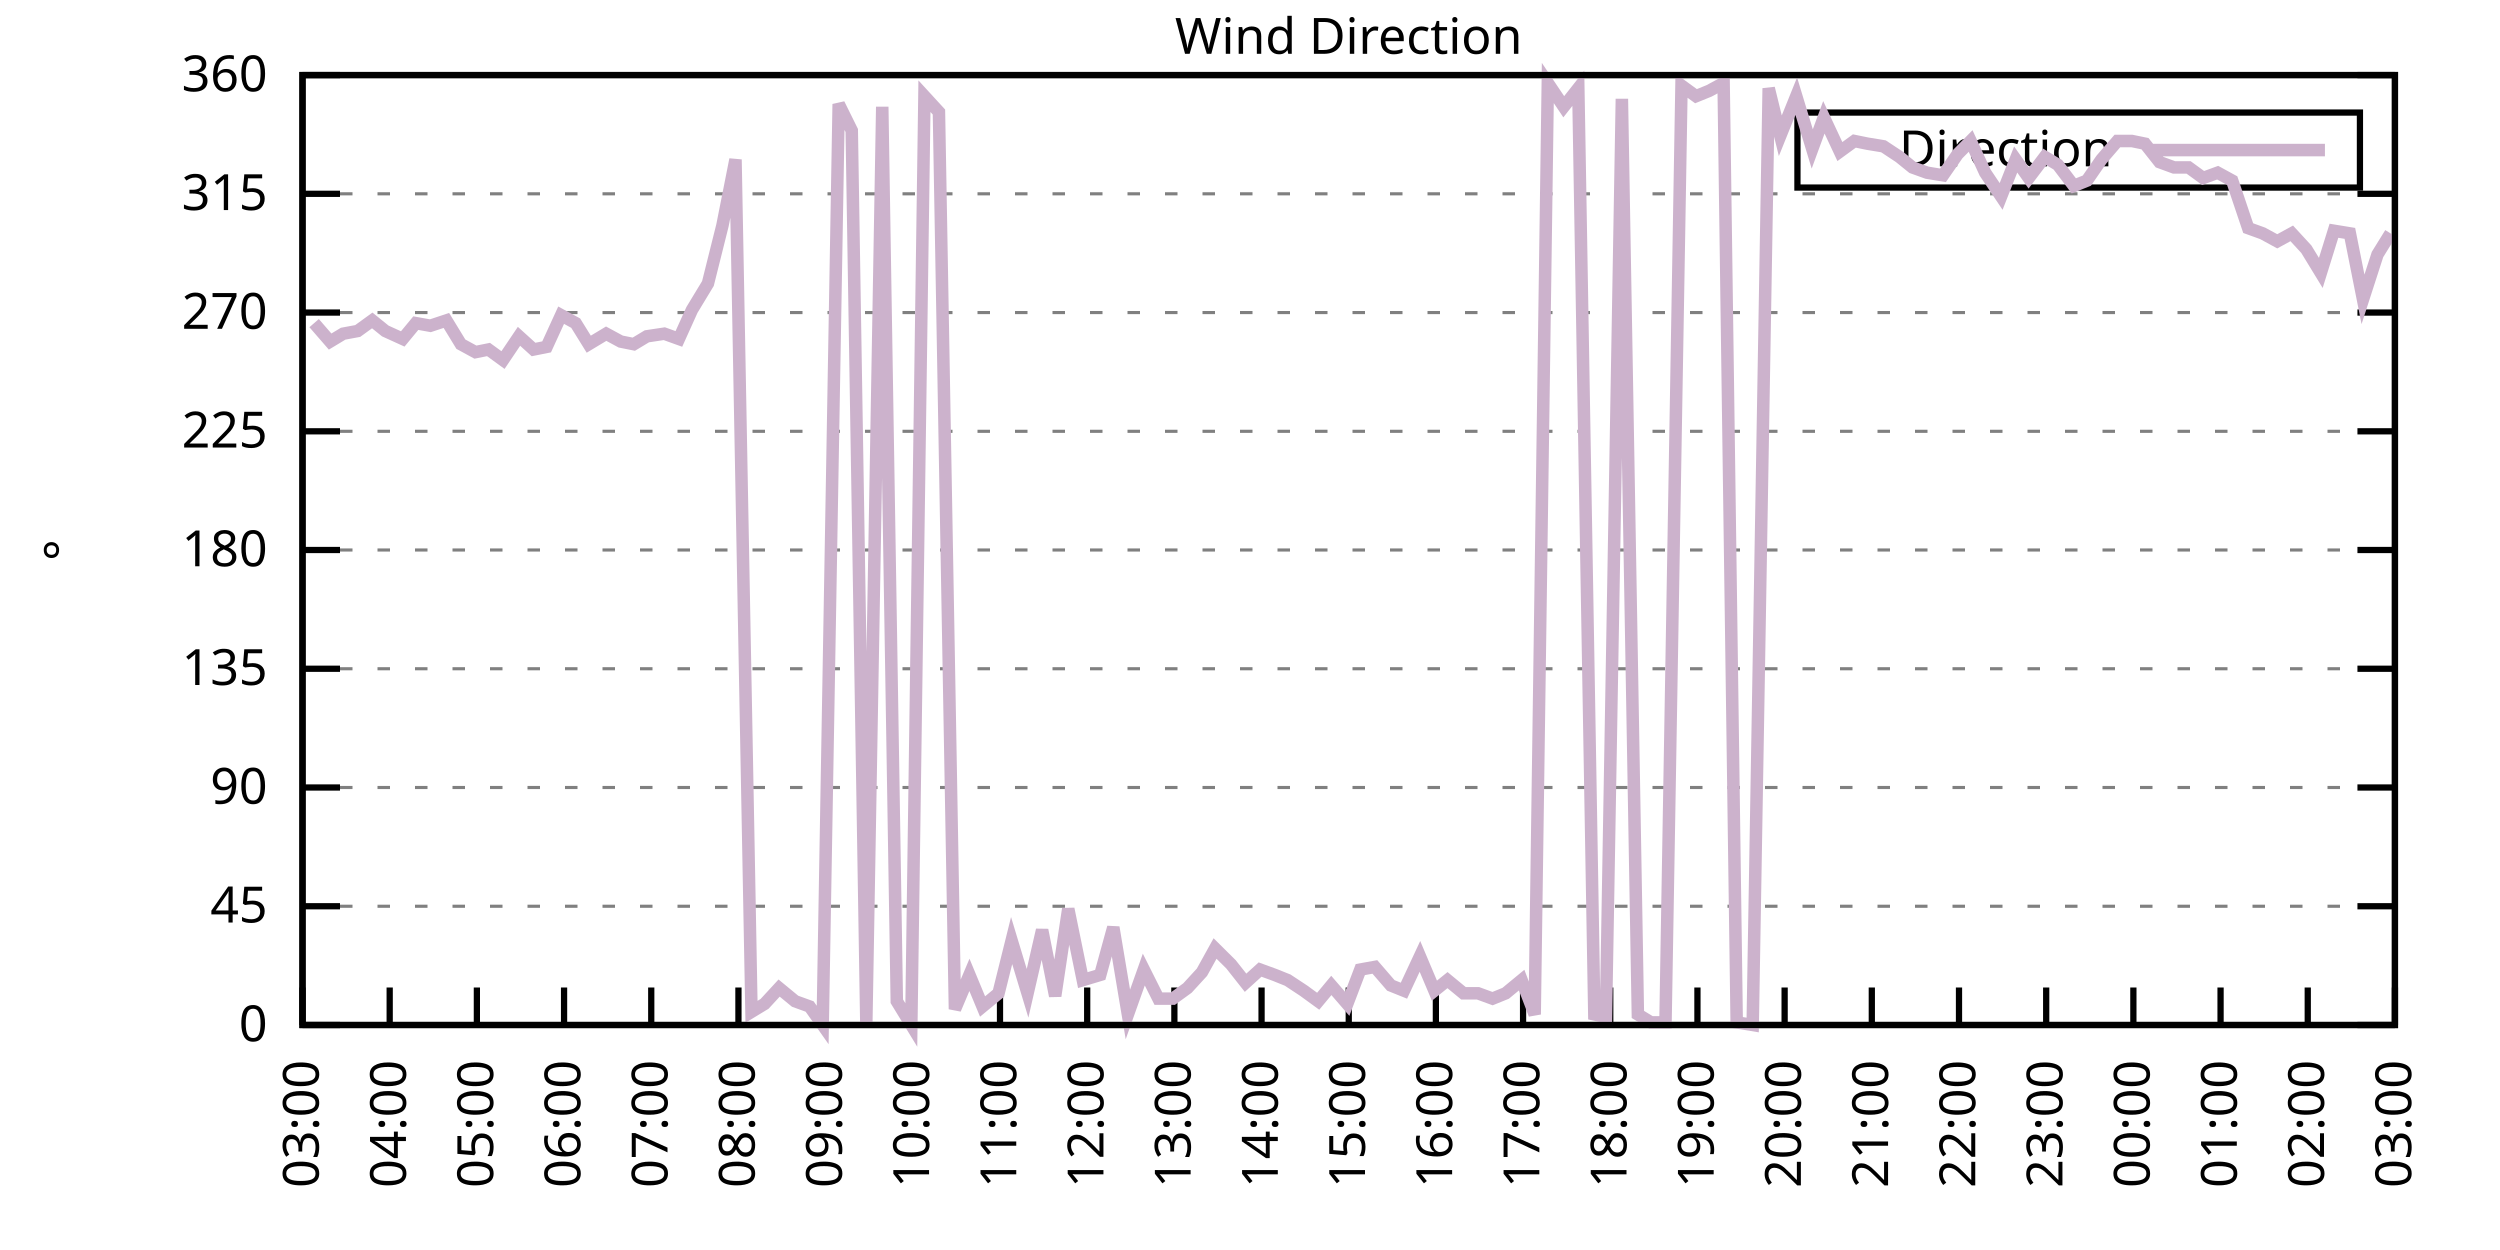
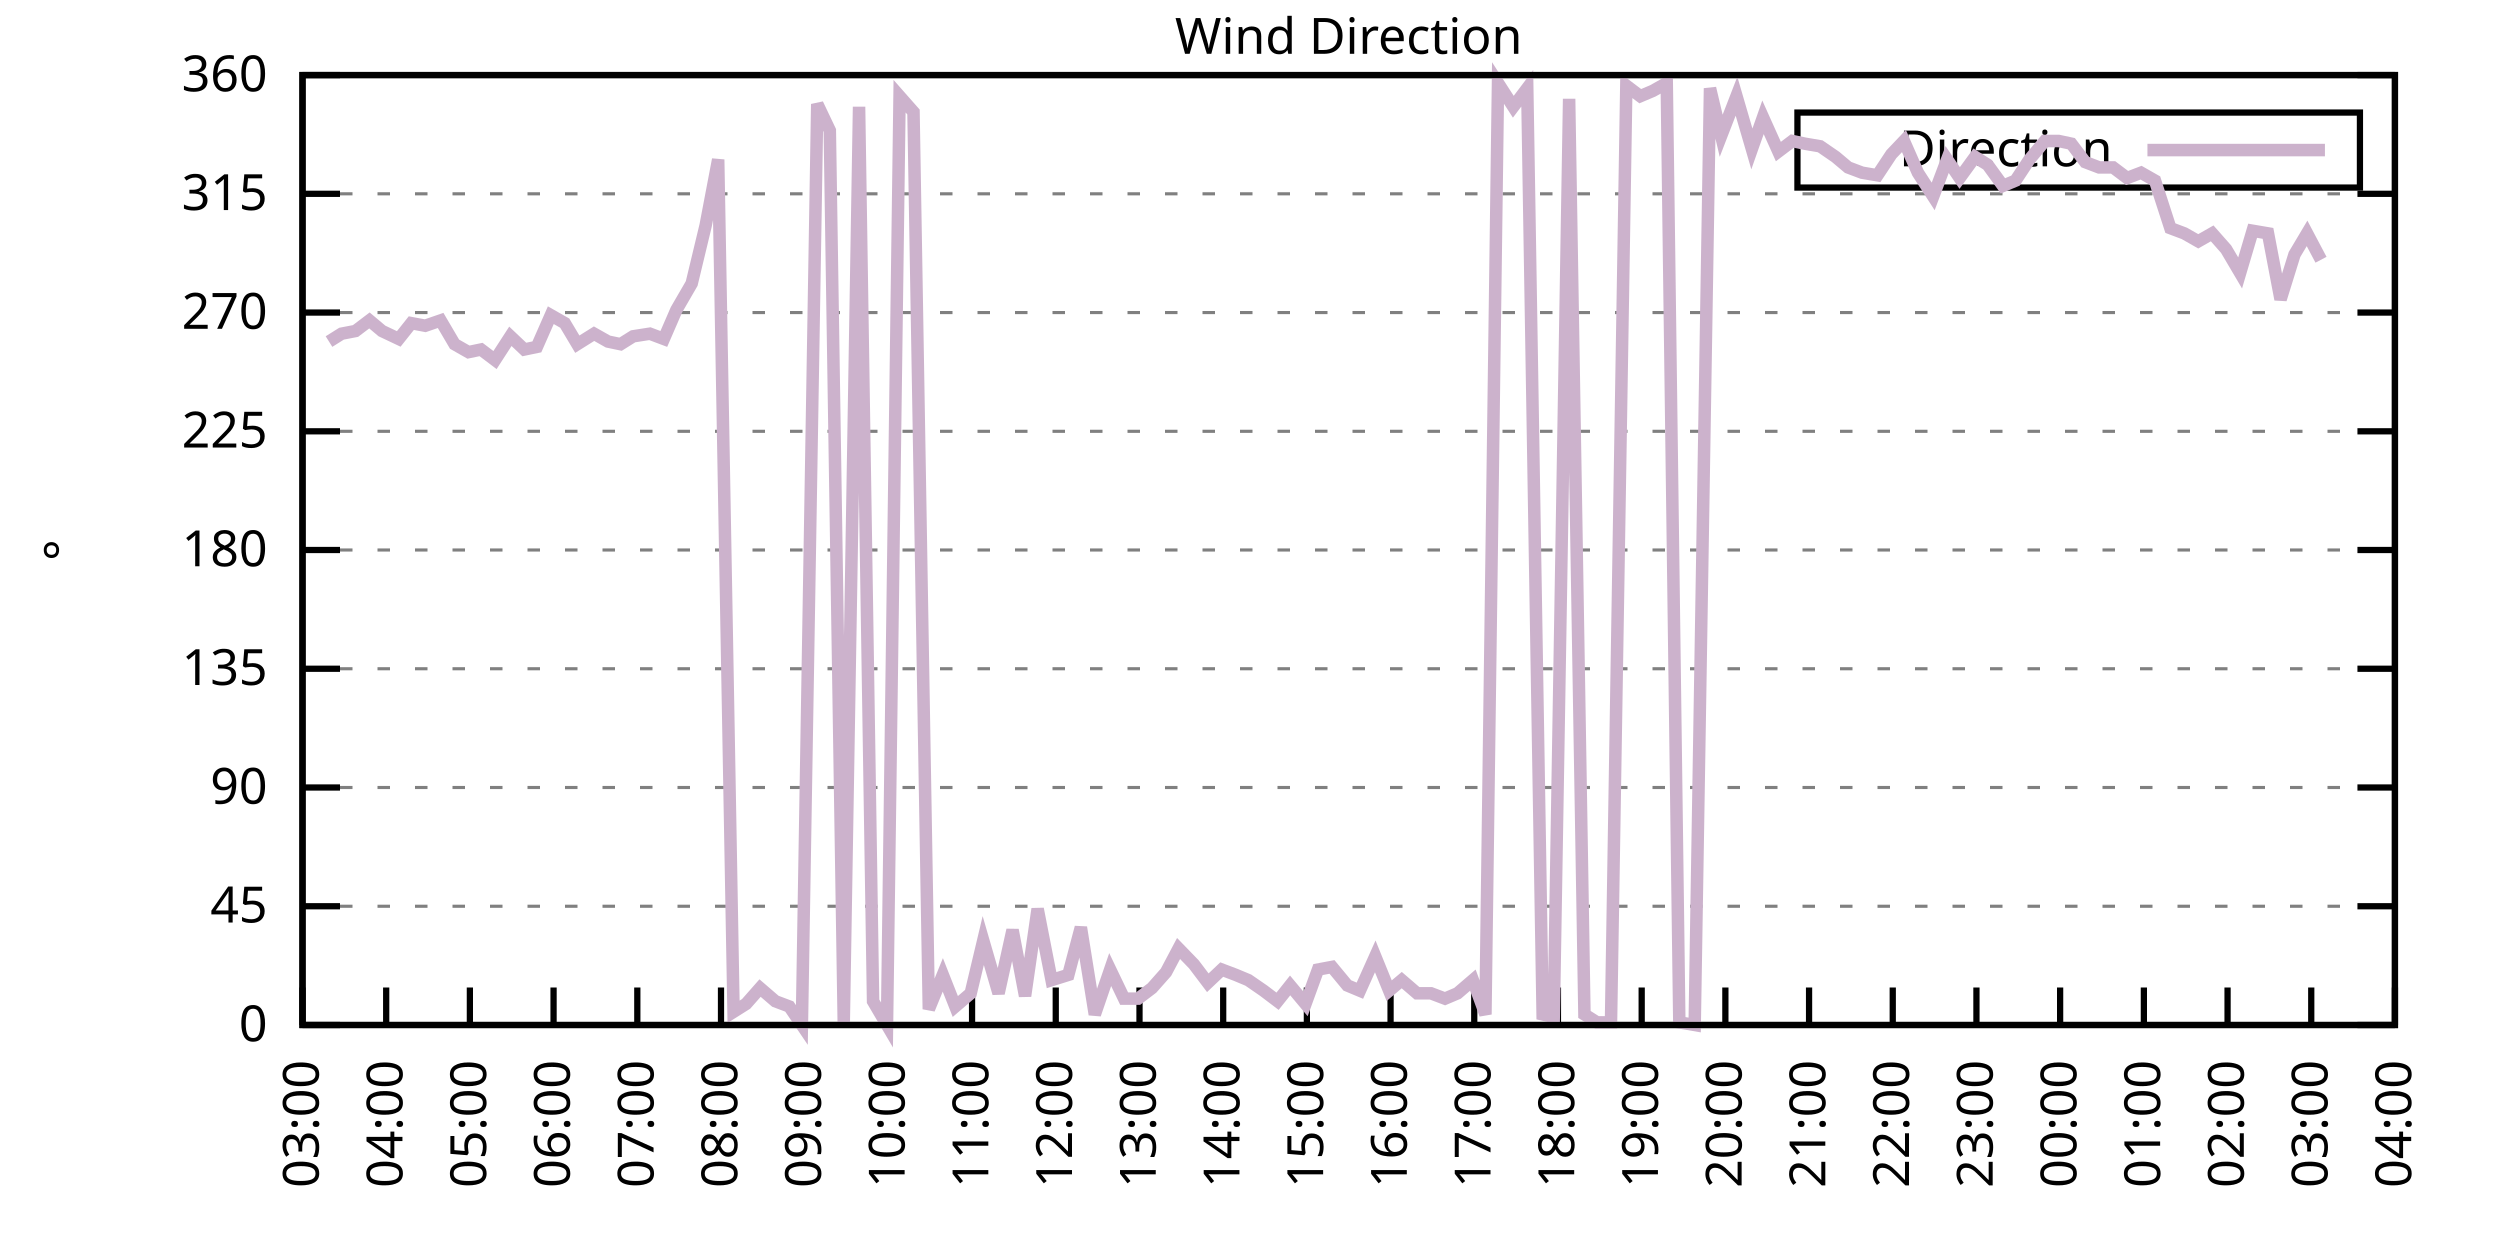
<svg xmlns="http://www.w3.org/2000/svg" xmlns:xlink="http://www.w3.org/1999/xlink" width="400" height="200" viewBox="0 0 400 200">
  <g id="gnuplot_canvas">
    <rect x="0" y="0" width="400" height="200" fill="none" />
    <defs>
      <circle id="gpDot" r="0.5" stroke-width="0.5" stroke="currentColor" />
      <path id="gpPt0" stroke-width="0.333" stroke="currentColor" d="M-1,0 h2 M0,-1 v2" />
      <path id="gpPt1" stroke-width="0.333" stroke="currentColor" d="M-1,-1 L1,1 M1,-1 L-1,1" />
      <path id="gpPt2" stroke-width="0.333" stroke="currentColor" d="M-1,0 L1,0 M0,-1 L0,1 M-1,-1 L1,1 M-1,1 L1,-1" />
      <rect id="gpPt3" stroke-width="0.333" stroke="currentColor" x="-1" y="-1" width="2" height="2" />
      <rect id="gpPt4" stroke-width="0.333" stroke="currentColor" fill="currentColor" x="-1" y="-1" width="2" height="2" />
      <circle id="gpPt5" stroke-width="0.333" stroke="currentColor" cx="0" cy="0" r="1" />
      <use xlink:href="#gpPt5" id="gpPt6" fill="currentColor" stroke="none" />
      <path id="gpPt7" stroke-width="0.333" stroke="currentColor" d="M0,-1.33 L-1.33,0.67 L1.33,0.67 z" />
      <use xlink:href="#gpPt7" id="gpPt8" fill="currentColor" stroke="none" />
      <use xlink:href="#gpPt7" id="gpPt9" stroke="currentColor" transform="rotate(180)" />
      <use xlink:href="#gpPt9" id="gpPt10" fill="currentColor" stroke="none" />
      <use xlink:href="#gpPt3" id="gpPt11" stroke="currentColor" transform="rotate(45)" />
      <use xlink:href="#gpPt11" id="gpPt12" fill="currentColor" stroke="none" />
      <path id="gpPt13" stroke-width="0.333" stroke="currentColor" d="M0,1.330 L1.265,0.411 L0.782,-1.067 L-0.782,-1.076 L-1.265,0.411 z" />
      <use xlink:href="#gpPt13" id="gpPt14" fill="currentColor" stroke="none" />
      <filter id="textbox" filterUnits="objectBoundingBox" x="0" y="0" height="1" width="1">
        <feFlood flood-color="white" flood-opacity="1" result="bgnd" />
        <feComposite in="SourceGraphic" in2="bgnd" operator="atop" />
      </filter>
      <filter id="greybox" filterUnits="objectBoundingBox" x="0" y="0" height="1" width="1">
        <feFlood flood-color="lightgrey" flood-opacity="1" result="grey" />
        <feComposite in="SourceGraphic" in2="grey" operator="atop" />
      </filter>
    </defs>
    <g fill="none" color="white" stroke="currentColor" stroke-width="1.00" stroke-linecap="butt" stroke-linejoin="miter">
</g>
    <g fill="none" color="black" stroke="currentColor" stroke-width="1.00" stroke-linecap="butt" stroke-linejoin="miter">
      <g stroke="none" shape-rendering="crispEdges">
        <polygon fill="rgb(255, 255, 255)" points="48.40,164.00 383.18,164.00 383.18,12.02 48.40,12.02 " />
      </g>
    </g>
    <g fill="none" color="black" stroke="currentColor" stroke-width="1.00" stroke-linecap="butt" stroke-linejoin="miter">
</g>
    <g fill="none" color="black" stroke="black" stroke-width="0.50" stroke-linecap="butt" stroke-linejoin="miter">
</g>
    <g fill="none" color="gray" stroke="currentColor" stroke-width="0.50" stroke-linecap="butt" stroke-linejoin="miter">
      <path stroke="gray" stroke-dasharray="2,4" class="gridline" d="M48.40,164.00 L383.19,164.00  " />
    </g>
    <g fill="none" color="gray" stroke="gray" stroke-width="1.00" stroke-linecap="butt" stroke-linejoin="miter">
</g>
    <g fill="none" color="black" stroke="currentColor" stroke-width="1.00" stroke-linecap="butt" stroke-linejoin="miter">
      <path stroke="black" d="M48.40,164.00 L54.40,164.00 M383.19,164.00 L377.19,164.00  " />
      <g transform="translate(42.80,166.60)" stroke="none" fill="black" font-family="Sans" font-size="8.00" text-anchor="end">
        <text>
          <tspan font-family="Sans"> 0</tspan>
        </text>
      </g>
    </g>
    <g fill="none" color="black" stroke="currentColor" stroke-width="1.00" stroke-linecap="butt" stroke-linejoin="miter">
</g>
    <g fill="none" color="black" stroke="black" stroke-width="0.50" stroke-linecap="butt" stroke-linejoin="miter">
</g>
    <g fill="none" color="gray" stroke="currentColor" stroke-width="0.50" stroke-linecap="butt" stroke-linejoin="miter">
      <path stroke="gray" stroke-dasharray="2,4" class="gridline" d="M48.40,145.00 L383.19,145.00  " />
    </g>
    <g fill="none" color="gray" stroke="gray" stroke-width="1.00" stroke-linecap="butt" stroke-linejoin="miter">
</g>
    <g fill="none" color="black" stroke="currentColor" stroke-width="1.00" stroke-linecap="butt" stroke-linejoin="miter">
      <path stroke="black" d="M48.40,145.00 L54.40,145.00 M383.19,145.00 L377.19,145.00  " />
      <g transform="translate(42.80,147.60)" stroke="none" fill="black" font-family="Sans" font-size="8.00" text-anchor="end">
        <text>
          <tspan font-family="Sans"> 45</tspan>
        </text>
      </g>
    </g>
    <g fill="none" color="black" stroke="currentColor" stroke-width="1.00" stroke-linecap="butt" stroke-linejoin="miter">
</g>
    <g fill="none" color="black" stroke="black" stroke-width="0.50" stroke-linecap="butt" stroke-linejoin="miter">
</g>
    <g fill="none" color="gray" stroke="currentColor" stroke-width="0.50" stroke-linecap="butt" stroke-linejoin="miter">
      <path stroke="gray" stroke-dasharray="2,4" class="gridline" d="M48.40,126.00 L383.19,126.00  " />
    </g>
    <g fill="none" color="gray" stroke="gray" stroke-width="1.00" stroke-linecap="butt" stroke-linejoin="miter">
</g>
    <g fill="none" color="black" stroke="currentColor" stroke-width="1.00" stroke-linecap="butt" stroke-linejoin="miter">
      <path stroke="black" d="M48.40,126.00 L54.40,126.00 M383.19,126.00 L377.19,126.00  " />
      <g transform="translate(42.80,128.60)" stroke="none" fill="black" font-family="Sans" font-size="8.00" text-anchor="end">
        <text>
          <tspan font-family="Sans"> 90</tspan>
        </text>
      </g>
    </g>
    <g fill="none" color="black" stroke="currentColor" stroke-width="1.00" stroke-linecap="butt" stroke-linejoin="miter">
</g>
    <g fill="none" color="black" stroke="black" stroke-width="0.50" stroke-linecap="butt" stroke-linejoin="miter">
</g>
    <g fill="none" color="gray" stroke="currentColor" stroke-width="0.50" stroke-linecap="butt" stroke-linejoin="miter">
      <path stroke="gray" stroke-dasharray="2,4" class="gridline" d="M48.40,107.00 L383.19,107.00  " />
    </g>
    <g fill="none" color="gray" stroke="gray" stroke-width="1.00" stroke-linecap="butt" stroke-linejoin="miter">
</g>
    <g fill="none" color="black" stroke="currentColor" stroke-width="1.00" stroke-linecap="butt" stroke-linejoin="miter">
      <path stroke="black" d="M48.40,107.00 L54.40,107.00 M383.19,107.00 L377.19,107.00  " />
      <g transform="translate(42.80,109.60)" stroke="none" fill="black" font-family="Sans" font-size="8.00" text-anchor="end">
        <text>
          <tspan font-family="Sans"> 135</tspan>
        </text>
      </g>
    </g>
    <g fill="none" color="black" stroke="currentColor" stroke-width="1.00" stroke-linecap="butt" stroke-linejoin="miter">
</g>
    <g fill="none" color="black" stroke="black" stroke-width="0.50" stroke-linecap="butt" stroke-linejoin="miter">
</g>
    <g fill="none" color="gray" stroke="currentColor" stroke-width="0.50" stroke-linecap="butt" stroke-linejoin="miter">
      <path stroke="gray" stroke-dasharray="2,4" class="gridline" d="M48.40,88.00 L383.19,88.00  " />
    </g>
    <g fill="none" color="gray" stroke="gray" stroke-width="1.00" stroke-linecap="butt" stroke-linejoin="miter">
</g>
    <g fill="none" color="black" stroke="currentColor" stroke-width="1.00" stroke-linecap="butt" stroke-linejoin="miter">
      <path stroke="black" d="M48.40,88.00 L54.40,88.00 M383.19,88.00 L377.19,88.00  " />
      <g transform="translate(42.80,90.60)" stroke="none" fill="black" font-family="Sans" font-size="8.00" text-anchor="end">
        <text>
          <tspan font-family="Sans"> 180</tspan>
        </text>
      </g>
    </g>
    <g fill="none" color="black" stroke="currentColor" stroke-width="1.00" stroke-linecap="butt" stroke-linejoin="miter">
</g>
    <g fill="none" color="black" stroke="black" stroke-width="0.50" stroke-linecap="butt" stroke-linejoin="miter">
</g>
    <g fill="none" color="gray" stroke="currentColor" stroke-width="0.50" stroke-linecap="butt" stroke-linejoin="miter">
      <path stroke="gray" stroke-dasharray="2,4" class="gridline" d="M48.40,69.01 L383.19,69.01  " />
    </g>
    <g fill="none" color="gray" stroke="gray" stroke-width="1.00" stroke-linecap="butt" stroke-linejoin="miter">
</g>
    <g fill="none" color="black" stroke="currentColor" stroke-width="1.00" stroke-linecap="butt" stroke-linejoin="miter">
      <path stroke="black" d="M48.40,69.01 L54.40,69.01 M383.19,69.01 L377.19,69.01  " />
      <g transform="translate(42.80,71.61)" stroke="none" fill="black" font-family="Sans" font-size="8.00" text-anchor="end">
        <text>
          <tspan font-family="Sans"> 225</tspan>
        </text>
      </g>
    </g>
    <g fill="none" color="black" stroke="currentColor" stroke-width="1.00" stroke-linecap="butt" stroke-linejoin="miter">
</g>
    <g fill="none" color="black" stroke="black" stroke-width="0.50" stroke-linecap="butt" stroke-linejoin="miter">
</g>
    <g fill="none" color="gray" stroke="currentColor" stroke-width="0.50" stroke-linecap="butt" stroke-linejoin="miter">
      <path stroke="gray" stroke-dasharray="2,4" class="gridline" d="M48.40,50.01 L383.19,50.01  " />
    </g>
    <g fill="none" color="gray" stroke="gray" stroke-width="1.00" stroke-linecap="butt" stroke-linejoin="miter">
</g>
    <g fill="none" color="black" stroke="currentColor" stroke-width="1.00" stroke-linecap="butt" stroke-linejoin="miter">
      <path stroke="black" d="M48.40,50.01 L54.40,50.01 M383.19,50.01 L377.19,50.01  " />
      <g transform="translate(42.80,52.61)" stroke="none" fill="black" font-family="Sans" font-size="8.00" text-anchor="end">
        <text>
          <tspan font-family="Sans"> 270</tspan>
        </text>
      </g>
    </g>
    <g fill="none" color="black" stroke="currentColor" stroke-width="1.00" stroke-linecap="butt" stroke-linejoin="miter">
</g>
    <g fill="none" color="black" stroke="black" stroke-width="0.50" stroke-linecap="butt" stroke-linejoin="miter">
</g>
    <g fill="none" color="gray" stroke="currentColor" stroke-width="0.50" stroke-linecap="butt" stroke-linejoin="miter">
      <path stroke="gray" stroke-dasharray="2,4" class="gridline" d="M48.40,31.01 L383.19,31.01  " />
    </g>
    <g fill="none" color="gray" stroke="gray" stroke-width="1.00" stroke-linecap="butt" stroke-linejoin="miter">
</g>
    <g fill="none" color="black" stroke="currentColor" stroke-width="1.00" stroke-linecap="butt" stroke-linejoin="miter">
      <path stroke="black" d="M48.40,31.01 L54.40,31.01 M383.19,31.01 L377.19,31.01  " />
      <g transform="translate(42.80,33.61)" stroke="none" fill="black" font-family="Sans" font-size="8.00" text-anchor="end">
        <text>
          <tspan font-family="Sans"> 315</tspan>
        </text>
      </g>
    </g>
    <g fill="none" color="black" stroke="currentColor" stroke-width="1.00" stroke-linecap="butt" stroke-linejoin="miter">
</g>
    <g fill="none" color="black" stroke="black" stroke-width="0.50" stroke-linecap="butt" stroke-linejoin="miter">
</g>
    <g fill="none" color="gray" stroke="currentColor" stroke-width="0.50" stroke-linecap="butt" stroke-linejoin="miter">
      <path stroke="gray" stroke-dasharray="2,4" class="gridline" d="M48.40,12.01 L383.19,12.01  " />
    </g>
    <g fill="none" color="gray" stroke="gray" stroke-width="1.00" stroke-linecap="butt" stroke-linejoin="miter">
</g>
    <g fill="none" color="black" stroke="currentColor" stroke-width="1.00" stroke-linecap="butt" stroke-linejoin="miter">
      <path stroke="black" d="M48.40,12.01 L54.40,12.01 M383.19,12.01 L377.19,12.01  " />
      <g transform="translate(42.80,14.61)" stroke="none" fill="black" font-family="Sans" font-size="8.00" text-anchor="end">
        <text>
          <tspan font-family="Sans"> 360</tspan>
        </text>
      </g>
    </g>
    <g fill="none" color="black" stroke="currentColor" stroke-width="1.00" stroke-linecap="butt" stroke-linejoin="miter">
      <path stroke="black" d="M48.40,164.00 L48.40,158.00  " />
      <g transform="translate(51.00,169.60) rotate(270.00)" stroke="none" fill="black" font-family="Sans" font-size="8.00" text-anchor="end">
        <text>
          <tspan font-family="Sans">03:00</tspan>
        </text>
      </g>
    </g>
    <g fill="none" color="black" stroke="currentColor" stroke-width="1.00" stroke-linecap="butt" stroke-linejoin="miter">
-       <path stroke="black" d="M62.35,164.00 L62.35,158.00  " />
-       <g transform="translate(64.95,169.60) rotate(270.00)" stroke="none" fill="black" font-family="Sans" font-size="8.00" text-anchor="end">
+       <path stroke="black" d="M61.79,164.00 L61.79,158.00  " />
+       <g transform="translate(64.39,169.60) rotate(270.00)" stroke="none" fill="black" font-family="Sans" font-size="8.00" text-anchor="end">
        <text>
          <tspan font-family="Sans">04:00</tspan>
        </text>
      </g>
    </g>
    <g fill="none" color="black" stroke="currentColor" stroke-width="1.00" stroke-linecap="butt" stroke-linejoin="miter">
-       <path stroke="black" d="M76.30,164.00 L76.30,158.00  " />
-       <g transform="translate(78.90,169.60) rotate(270.00)" stroke="none" fill="black" font-family="Sans" font-size="8.00" text-anchor="end">
+       <path stroke="black" d="M75.18,164.00 L75.18,158.00  " />
+       <g transform="translate(77.78,169.60) rotate(270.00)" stroke="none" fill="black" font-family="Sans" font-size="8.00" text-anchor="end">
        <text>
          <tspan font-family="Sans">05:00</tspan>
        </text>
      </g>
    </g>
    <g fill="none" color="black" stroke="currentColor" stroke-width="1.00" stroke-linecap="butt" stroke-linejoin="miter">
-       <path stroke="black" d="M90.25,164.00 L90.25,158.00  " />
-       <g transform="translate(92.85,169.60) rotate(270.00)" stroke="none" fill="black" font-family="Sans" font-size="8.00" text-anchor="end">
+       <path stroke="black" d="M88.57,164.00 L88.57,158.00  " />
+       <g transform="translate(91.17,169.60) rotate(270.00)" stroke="none" fill="black" font-family="Sans" font-size="8.00" text-anchor="end">
        <text>
          <tspan font-family="Sans">06:00</tspan>
        </text>
      </g>
    </g>
    <g fill="none" color="black" stroke="currentColor" stroke-width="1.00" stroke-linecap="butt" stroke-linejoin="miter">
-       <path stroke="black" d="M104.20,164.00 L104.20,158.00  " />
-       <g transform="translate(106.80,169.60) rotate(270.00)" stroke="none" fill="black" font-family="Sans" font-size="8.00" text-anchor="end">
+       <path stroke="black" d="M101.97,164.00 L101.97,158.00  " />
+       <g transform="translate(104.57,169.60) rotate(270.00)" stroke="none" fill="black" font-family="Sans" font-size="8.00" text-anchor="end">
        <text>
          <tspan font-family="Sans">07:00</tspan>
        </text>
      </g>
    </g>
    <g fill="none" color="black" stroke="currentColor" stroke-width="1.00" stroke-linecap="butt" stroke-linejoin="miter">
-       <path stroke="black" d="M118.15,164.00 L118.15,158.00  " />
-       <g transform="translate(120.75,169.60) rotate(270.00)" stroke="none" fill="black" font-family="Sans" font-size="8.00" text-anchor="end">
+       <path stroke="black" d="M115.36,164.00 L115.36,158.00  " />
+       <g transform="translate(117.96,169.60) rotate(270.00)" stroke="none" fill="black" font-family="Sans" font-size="8.00" text-anchor="end">
        <text>
          <tspan font-family="Sans">08:00</tspan>
        </text>
      </g>
    </g>
    <g fill="none" color="black" stroke="currentColor" stroke-width="1.00" stroke-linecap="butt" stroke-linejoin="miter">
-       <path stroke="black" d="M132.10,164.00 L132.10,158.00  " />
-       <g transform="translate(134.70,169.60) rotate(270.00)" stroke="none" fill="black" font-family="Sans" font-size="8.00" text-anchor="end">
+       <path stroke="black" d="M128.75,164.00 L128.75,158.00  " />
+       <g transform="translate(131.35,169.60) rotate(270.00)" stroke="none" fill="black" font-family="Sans" font-size="8.00" text-anchor="end">
        <text>
          <tspan font-family="Sans">09:00</tspan>
        </text>
      </g>
    </g>
    <g fill="none" color="black" stroke="currentColor" stroke-width="1.00" stroke-linecap="butt" stroke-linejoin="miter">
-       <path stroke="black" d="M146.05,164.00 L146.05,158.00  " />
-       <g transform="translate(148.65,169.60) rotate(270.00)" stroke="none" fill="black" font-family="Sans" font-size="8.00" text-anchor="end">
+       <path stroke="black" d="M142.14,164.00 L142.14,158.00  " />
+       <g transform="translate(144.74,169.60) rotate(270.00)" stroke="none" fill="black" font-family="Sans" font-size="8.00" text-anchor="end">
        <text>
          <tspan font-family="Sans">10:00</tspan>
        </text>
      </g>
    </g>
    <g fill="none" color="black" stroke="currentColor" stroke-width="1.00" stroke-linecap="butt" stroke-linejoin="miter">
-       <path stroke="black" d="M160.00,164.00 L160.00,158.00  " />
-       <g transform="translate(162.60,169.60) rotate(270.00)" stroke="none" fill="black" font-family="Sans" font-size="8.00" text-anchor="end">
+       <path stroke="black" d="M155.53,164.00 L155.53,158.00  " />
+       <g transform="translate(158.13,169.60) rotate(270.00)" stroke="none" fill="black" font-family="Sans" font-size="8.00" text-anchor="end">
        <text>
          <tspan font-family="Sans">11:00</tspan>
        </text>
      </g>
    </g>
    <g fill="none" color="black" stroke="currentColor" stroke-width="1.00" stroke-linecap="butt" stroke-linejoin="miter">
-       <path stroke="black" d="M173.95,164.00 L173.95,158.00  " />
-       <g transform="translate(176.55,169.60) rotate(270.00)" stroke="none" fill="black" font-family="Sans" font-size="8.00" text-anchor="end">
+       <path stroke="black" d="M168.92,164.00 L168.92,158.00  " />
+       <g transform="translate(171.52,169.60) rotate(270.00)" stroke="none" fill="black" font-family="Sans" font-size="8.00" text-anchor="end">
        <text>
          <tspan font-family="Sans">12:00</tspan>
        </text>
      </g>
    </g>
    <g fill="none" color="black" stroke="currentColor" stroke-width="1.00" stroke-linecap="butt" stroke-linejoin="miter">
-       <path stroke="black" d="M187.90,164.00 L187.90,158.00  " />
-       <g transform="translate(190.50,169.60) rotate(270.00)" stroke="none" fill="black" font-family="Sans" font-size="8.00" text-anchor="end">
+       <path stroke="black" d="M182.32,164.00 L182.32,158.00  " />
+       <g transform="translate(184.92,169.60) rotate(270.00)" stroke="none" fill="black" font-family="Sans" font-size="8.00" text-anchor="end">
        <text>
          <tspan font-family="Sans">13:00</tspan>
        </text>
      </g>
    </g>
    <g fill="none" color="black" stroke="currentColor" stroke-width="1.00" stroke-linecap="butt" stroke-linejoin="miter">
-       <path stroke="black" d="M201.85,164.00 L201.85,158.00  " />
-       <g transform="translate(204.45,169.60) rotate(270.00)" stroke="none" fill="black" font-family="Sans" font-size="8.00" text-anchor="end">
+       <path stroke="black" d="M195.71,164.00 L195.71,158.00  " />
+       <g transform="translate(198.31,169.60) rotate(270.00)" stroke="none" fill="black" font-family="Sans" font-size="8.00" text-anchor="end">
        <text>
          <tspan font-family="Sans">14:00</tspan>
        </text>
      </g>
    </g>
    <g fill="none" color="black" stroke="currentColor" stroke-width="1.00" stroke-linecap="butt" stroke-linejoin="miter">
-       <path stroke="black" d="M215.80,164.00 L215.80,158.00  " />
-       <g transform="translate(218.40,169.60) rotate(270.00)" stroke="none" fill="black" font-family="Sans" font-size="8.00" text-anchor="end">
+       <path stroke="black" d="M209.10,164.00 L209.10,158.00  " />
+       <g transform="translate(211.70,169.60) rotate(270.00)" stroke="none" fill="black" font-family="Sans" font-size="8.00" text-anchor="end">
        <text>
          <tspan font-family="Sans">15:00</tspan>
        </text>
      </g>
    </g>
    <g fill="none" color="black" stroke="currentColor" stroke-width="1.00" stroke-linecap="butt" stroke-linejoin="miter">
-       <path stroke="black" d="M229.74,164.00 L229.74,158.00  " />
-       <g transform="translate(232.34,169.60) rotate(270.00)" stroke="none" fill="black" font-family="Sans" font-size="8.00" text-anchor="end">
+       <path stroke="black" d="M222.49,164.00 L222.49,158.00  " />
+       <g transform="translate(225.09,169.60) rotate(270.00)" stroke="none" fill="black" font-family="Sans" font-size="8.00" text-anchor="end">
        <text>
          <tspan font-family="Sans">16:00</tspan>
        </text>
      </g>
    </g>
    <g fill="none" color="black" stroke="currentColor" stroke-width="1.00" stroke-linecap="butt" stroke-linejoin="miter">
-       <path stroke="black" d="M243.69,164.00 L243.69,158.00  " />
-       <g transform="translate(246.29,169.60) rotate(270.00)" stroke="none" fill="black" font-family="Sans" font-size="8.00" text-anchor="end">
+       <path stroke="black" d="M235.88,164.00 L235.88,158.00  " />
+       <g transform="translate(238.48,169.60) rotate(270.00)" stroke="none" fill="black" font-family="Sans" font-size="8.00" text-anchor="end">
        <text>
          <tspan font-family="Sans">17:00</tspan>
        </text>
      </g>
    </g>
    <g fill="none" color="black" stroke="currentColor" stroke-width="1.00" stroke-linecap="butt" stroke-linejoin="miter">
-       <path stroke="black" d="M257.64,164.00 L257.64,158.00  " />
-       <g transform="translate(260.24,169.60) rotate(270.00)" stroke="none" fill="black" font-family="Sans" font-size="8.00" text-anchor="end">
+       <path stroke="black" d="M249.27,164.00 L249.27,158.00  " />
+       <g transform="translate(251.87,169.60) rotate(270.00)" stroke="none" fill="black" font-family="Sans" font-size="8.00" text-anchor="end">
        <text>
          <tspan font-family="Sans">18:00</tspan>
        </text>
      </g>
    </g>
    <g fill="none" color="black" stroke="currentColor" stroke-width="1.00" stroke-linecap="butt" stroke-linejoin="miter">
-       <path stroke="black" d="M271.59,164.00 L271.59,158.00  " />
-       <g transform="translate(274.19,169.60) rotate(270.00)" stroke="none" fill="black" font-family="Sans" font-size="8.00" text-anchor="end">
+       <path stroke="black" d="M262.67,164.00 L262.67,158.00  " />
+       <g transform="translate(265.27,169.60) rotate(270.00)" stroke="none" fill="black" font-family="Sans" font-size="8.00" text-anchor="end">
        <text>
          <tspan font-family="Sans">19:00</tspan>
        </text>
      </g>
    </g>
    <g fill="none" color="black" stroke="currentColor" stroke-width="1.00" stroke-linecap="butt" stroke-linejoin="miter">
-       <path stroke="black" d="M285.54,164.00 L285.54,158.00  " />
-       <g transform="translate(288.14,169.60) rotate(270.00)" stroke="none" fill="black" font-family="Sans" font-size="8.00" text-anchor="end">
+       <path stroke="black" d="M276.06,164.00 L276.06,158.00  " />
+       <g transform="translate(278.66,169.60) rotate(270.00)" stroke="none" fill="black" font-family="Sans" font-size="8.00" text-anchor="end">
        <text>
          <tspan font-family="Sans">20:00</tspan>
        </text>
      </g>
    </g>
    <g fill="none" color="black" stroke="currentColor" stroke-width="1.00" stroke-linecap="butt" stroke-linejoin="miter">
-       <path stroke="black" d="M299.49,164.00 L299.49,158.00  " />
-       <g transform="translate(302.09,169.60) rotate(270.00)" stroke="none" fill="black" font-family="Sans" font-size="8.00" text-anchor="end">
+       <path stroke="black" d="M289.45,164.00 L289.45,158.00  " />
+       <g transform="translate(292.05,169.60) rotate(270.00)" stroke="none" fill="black" font-family="Sans" font-size="8.00" text-anchor="end">
        <text>
          <tspan font-family="Sans">21:00</tspan>
        </text>
      </g>
    </g>
    <g fill="none" color="black" stroke="currentColor" stroke-width="1.00" stroke-linecap="butt" stroke-linejoin="miter">
-       <path stroke="black" d="M313.44,164.00 L313.44,158.00  " />
-       <g transform="translate(316.04,169.60) rotate(270.00)" stroke="none" fill="black" font-family="Sans" font-size="8.00" text-anchor="end">
+       <path stroke="black" d="M302.84,164.00 L302.84,158.00  " />
+       <g transform="translate(305.44,169.60) rotate(270.00)" stroke="none" fill="black" font-family="Sans" font-size="8.00" text-anchor="end">
        <text>
          <tspan font-family="Sans">22:00</tspan>
        </text>
      </g>
    </g>
    <g fill="none" color="black" stroke="currentColor" stroke-width="1.00" stroke-linecap="butt" stroke-linejoin="miter">
-       <path stroke="black" d="M327.39,164.00 L327.39,158.00  " />
-       <g transform="translate(329.99,169.60) rotate(270.00)" stroke="none" fill="black" font-family="Sans" font-size="8.00" text-anchor="end">
+       <path stroke="black" d="M316.23,164.00 L316.23,158.00  " />
+       <g transform="translate(318.83,169.60) rotate(270.00)" stroke="none" fill="black" font-family="Sans" font-size="8.00" text-anchor="end">
        <text>
          <tspan font-family="Sans">23:00</tspan>
        </text>
      </g>
    </g>
    <g fill="none" color="black" stroke="currentColor" stroke-width="1.00" stroke-linecap="butt" stroke-linejoin="miter">
-       <path stroke="black" d="M341.34,164.00 L341.34,158.00  " />
-       <g transform="translate(343.94,169.60) rotate(270.00)" stroke="none" fill="black" font-family="Sans" font-size="8.00" text-anchor="end">
+       <path stroke="black" d="M329.62,164.00 L329.62,158.00  " />
+       <g transform="translate(332.22,169.60) rotate(270.00)" stroke="none" fill="black" font-family="Sans" font-size="8.00" text-anchor="end">
        <text>
          <tspan font-family="Sans">00:00</tspan>
        </text>
      </g>
    </g>
    <g fill="none" color="black" stroke="currentColor" stroke-width="1.00" stroke-linecap="butt" stroke-linejoin="miter">
-       <path stroke="black" d="M355.29,164.00 L355.29,158.00  " />
-       <g transform="translate(357.89,169.60) rotate(270.00)" stroke="none" fill="black" font-family="Sans" font-size="8.00" text-anchor="end">
+       <path stroke="black" d="M343.02,164.00 L343.02,158.00  " />
+       <g transform="translate(345.62,169.60) rotate(270.00)" stroke="none" fill="black" font-family="Sans" font-size="8.00" text-anchor="end">
        <text>
          <tspan font-family="Sans">01:00</tspan>
        </text>
      </g>
    </g>
    <g fill="none" color="black" stroke="currentColor" stroke-width="1.00" stroke-linecap="butt" stroke-linejoin="miter">
-       <path stroke="black" d="M369.24,164.00 L369.24,158.00  " />
-       <g transform="translate(371.84,169.60) rotate(270.00)" stroke="none" fill="black" font-family="Sans" font-size="8.00" text-anchor="end">
+       <path stroke="black" d="M356.41,164.00 L356.41,158.00  " />
+       <g transform="translate(359.01,169.60) rotate(270.00)" stroke="none" fill="black" font-family="Sans" font-size="8.00" text-anchor="end">
        <text>
          <tspan font-family="Sans">02:00</tspan>
+         </text>
+       </g>
+     </g>
+     <g fill="none" color="black" stroke="currentColor" stroke-width="1.00" stroke-linecap="butt" stroke-linejoin="miter">
+       <path stroke="black" d="M369.80,164.00 L369.80,158.00  " />
+       <g transform="translate(372.40,169.60) rotate(270.00)" stroke="none" fill="black" font-family="Sans" font-size="8.00" text-anchor="end">
+         <text>
+           <tspan font-family="Sans">03:00</tspan>
        </text>
      </g>
    </g>
    <g fill="none" color="black" stroke="currentColor" stroke-width="1.00" stroke-linecap="butt" stroke-linejoin="miter">
      <path stroke="black" d="M383.19,164.00 L383.19,158.00  " />
      <g transform="translate(385.79,169.60) rotate(270.00)" stroke="none" fill="black" font-family="Sans" font-size="8.00" text-anchor="end">
        <text>
-           <tspan font-family="Sans">03:00</tspan>
+           <tspan font-family="Sans">04:00</tspan>
        </text>
      </g>
    </g>
    <g fill="none" color="black" stroke="currentColor" stroke-width="1.00" stroke-linecap="butt" stroke-linejoin="miter">
</g>
    <g fill="none" color="black" stroke="currentColor" stroke-width="1.00" stroke-linecap="butt" stroke-linejoin="miter">
      <path stroke="black" d="M48.40,12.01 L48.40,164.00 L383.19,164.00 L383.19,12.01 L48.40,12.01 Z  " />
    </g>
    <g fill="none" color="black" stroke="currentColor" stroke-width="1.00" stroke-linecap="butt" stroke-linejoin="miter">
</g>
    <g fill="none" color="black" stroke="currentColor" stroke-width="1.00" stroke-linecap="butt" stroke-linejoin="miter">
      <path stroke="black" d="M287.59,30.01 L287.59,18.01 L377.59,18.01 L377.59,30.01 L287.59,30.01 Z  " />
    </g>
    <g id="Wind_direction_plot_1">
      <g fill="none" color="white" stroke="black" stroke-width="2.00" stroke-linecap="butt" stroke-linejoin="miter">
</g>
      <g fill="none" color="black" stroke="currentColor" stroke-width="2.00" stroke-linecap="butt" stroke-linejoin="miter">
        <g transform="translate(337.99,26.61)" stroke="none" fill="black" font-family="Sans" font-size="8.00" text-anchor="end">
          <text>
            <tspan font-family="Sans">Direction</tspan>
          </text>
        </g>
      </g>
      <g fill="none" color="black" stroke="currentColor" stroke-width="2.00" stroke-linecap="butt" stroke-linejoin="miter">
-         <path stroke="rgb(204, 178, 204)" d="M343.59,24.01 L371.99,24.01 M50.26,51.70 L52.82,54.65 L54.91,53.39 L57.23,52.96 L59.56,51.27 L61.65,52.96   L64.44,54.23 L66.53,51.70 L68.86,52.12 L71.42,51.27 L73.74,55.07 L76.07,56.34 L78.16,55.92 L80.48,57.61   L83.04,53.81 L85.37,55.92 L87.46,55.50 L89.78,50.43 L92.11,51.70 L94.20,55.07 L96.99,53.39 L99.32,54.65   L101.41,55.07 L103.50,53.81 L106.29,53.39 L108.62,54.23 L110.71,49.59 L113.27,45.36 L115.59,36.08 L117.68,25.52   L120.24,161.89 L122.33,160.62 L124.66,158.09 L127.22,160.20 L129.54,161.04 L131.63,164.00 L134.19,16.65 L136.28,20.88   L138.61,163.58 L141.16,17.08 L143.49,160.20 L145.81,164.00 L147.91,15.39 L150.23,17.92 L152.79,161.47 L155.11,155.98   L157.21,161.04 L159.76,158.93 L161.86,150.49 L164.41,158.93 L166.74,148.80 L168.83,159.36 L170.92,145.42 L173.25,156.82   L176.04,155.98 L178.13,148.38 L180.46,162.31 L183.01,155.13 L185.34,159.78 L187.66,159.78 L189.99,158.09 L192.31,155.56   L194.41,151.76 L196.96,154.29 L199.29,157.24 L201.61,155.13 L203.94,155.98 L206.03,156.82 L208.59,158.51 L210.91,160.20   L213.01,157.67 L215.56,160.62 L217.65,155.13 L219.98,154.71 L222.54,157.67 L224.63,158.51 L227.19,153.02 L229.51,158.51   L231.60,156.82 L234.16,158.93 L236.49,158.93 L238.81,159.78 L240.90,158.93 L243.46,156.82 L245.55,162.31 L247.65,13.28   L250.20,17.08 L252.53,14.12 L255.09,162.31 L256.95,162.73 L259.50,15.81 L262.06,162.31 L264.15,163.58 L266.48,163.58   L269.04,13.70 L271.36,15.39 L273.45,14.54 L275.78,13.28 L277.87,163.58 L280.43,164.00 L282.99,14.12 L284.85,21.72   L287.40,15.39 L289.96,23.83 L291.82,18.77 L294.38,24.25 L296.70,22.56 L298.80,22.99 L301.35,23.41 L303.91,25.10   L306.00,26.79 L308.33,27.63 L310.88,28.05 L313.21,24.68 L315.30,22.56 L317.63,27.63 L320.18,31.43 L322.51,25.52   L324.60,28.48 L327.16,25.10 L329.25,26.36 L331.81,29.74 L333.90,28.90 L336.23,25.52 L338.78,22.56 L341.11,22.56   L343.20,22.99 L345.53,25.94 L347.85,26.79 L350.18,26.79 L352.50,28.48 L354.83,27.63 L357.15,28.90 L359.71,36.50   L362.03,37.34 L364.36,38.61 L366.68,37.34 L369.01,39.87 L371.33,43.67 L373.43,36.92 L375.98,37.34 L378.08,47.90   L380.40,40.72 L382.49,37.34  " />
+         <path stroke="rgb(204, 178, 204)" d="M343.59,24.01 L371.99,24.01 M52.64,54.65 L54.65,53.39 L56.88,52.96 L59.11,51.27 L61.12,52.96 L63.80,54.23   L65.81,51.70 L68.04,52.12 L70.50,51.27 L72.73,55.07 L74.96,56.34 L76.97,55.92 L79.20,57.61 L81.66,53.81   L83.89,55.92 L85.90,55.50 L88.13,50.43 L90.36,51.70 L92.37,55.07 L95.05,53.39 L97.28,54.65 L99.29,55.07   L101.30,53.81 L103.98,53.39 L106.21,54.23 L108.22,49.59 L110.67,45.36 L112.90,36.08 L114.91,25.52 L117.37,161.89   L119.38,160.62 L121.61,158.09 L124.06,160.20 L126.29,161.04 L128.30,164.00 L130.76,16.65 L132.77,20.88 L135.00,163.58   L137.45,17.08 L139.69,160.20 L141.92,164.00 L143.93,15.39 L146.16,17.92 L148.61,161.47 L150.85,155.98 L152.85,161.04   L155.31,158.93 L157.32,150.49 L159.77,158.93 L162.01,148.80 L164.01,159.36 L166.02,145.42 L168.25,156.82 L170.93,155.98   L172.94,148.38 L175.17,162.31 L177.63,155.13 L179.86,159.78 L182.09,159.78 L184.32,158.09 L186.56,155.56 L188.57,151.76   L191.02,154.29 L193.25,157.24 L195.48,155.13 L197.72,155.98 L199.73,156.82 L202.18,158.51 L204.41,160.20 L206.42,157.67   L208.88,160.62 L210.88,155.13 L213.12,154.71 L215.57,157.67 L217.58,158.51 L220.04,153.02 L222.27,158.51 L224.28,156.82   L226.73,158.93 L228.96,158.93 L231.20,159.78 L233.20,158.93 L235.66,156.82 L237.67,162.31 L239.68,13.28 L242.13,17.08   L244.36,14.12 L246.82,162.31 L248.60,162.73 L251.06,15.81 L253.51,162.31 L255.52,163.58 L257.76,163.58 L260.21,13.70   L262.44,15.39 L264.45,14.54 L266.68,13.28 L268.69,163.58 L271.15,164.00 L273.60,14.12 L275.39,21.72 L277.84,15.39   L280.30,23.83 L282.08,18.77 L284.54,24.25 L286.77,22.56 L288.78,22.99 L291.23,23.41 L293.69,25.10 L295.70,26.79   L297.93,27.63 L300.39,28.05 L302.62,24.68 L304.63,22.56 L306.86,27.63 L309.31,31.43 L311.54,25.52 L313.55,28.48   L316.01,25.10 L318.02,26.36 L320.47,29.74 L322.48,28.90 L324.71,25.52 L327.17,22.56 L329.40,22.56 L331.41,22.99   L333.64,25.94 L335.87,26.79 L338.10,26.79 L340.34,28.48 L342.57,27.63 L344.80,28.90 L347.26,36.50 L349.49,37.34   L351.72,38.61 L353.95,37.34 L356.18,39.87 L358.42,43.67 L360.42,36.92 L362.88,37.34 L364.89,47.90 L367.12,40.72   L369.13,37.34 L371.36,41.56  " />
      </g>
    </g>
    <g fill="none" color="black" stroke="currentColor" stroke-width="2.00" stroke-linecap="butt" stroke-linejoin="miter">
</g>
    <g fill="none" color="black" stroke="black" stroke-width="1.00" stroke-linecap="butt" stroke-linejoin="miter">
</g>
    <g fill="none" color="black" stroke="currentColor" stroke-width="1.00" stroke-linecap="butt" stroke-linejoin="miter">
      <path stroke="black" d="M48.40,12.01 L48.40,164.00 L383.19,164.00 L383.19,12.01 L48.40,12.01 Z  " />
      <g transform="translate(12.80,88.01) rotate(270.00)" stroke="none" fill="black" font-family="Sans" font-size="8.00" text-anchor="middle">
        <text>
          <tspan font-family="Sans">°</tspan>
        </text>
      </g>
    </g>
    <g fill="none" color="black" stroke="currentColor" stroke-width="1.00" stroke-linecap="butt" stroke-linejoin="miter">
</g>
    <g fill="none" color="black" stroke="currentColor" stroke-width="1.00" stroke-linecap="butt" stroke-linejoin="miter">
      <g transform="translate(215.79,8.61)" stroke="none" fill="black" font-family="Sans" font-size="8.00" text-anchor="middle">
        <text>
          <tspan font-family="Sans">Wind Direction</tspan>
        </text>
      </g>
    </g>
    <g fill="none" color="black" stroke="currentColor" stroke-width="1.00" stroke-linecap="butt" stroke-linejoin="miter">
</g>
  </g>
</svg>
